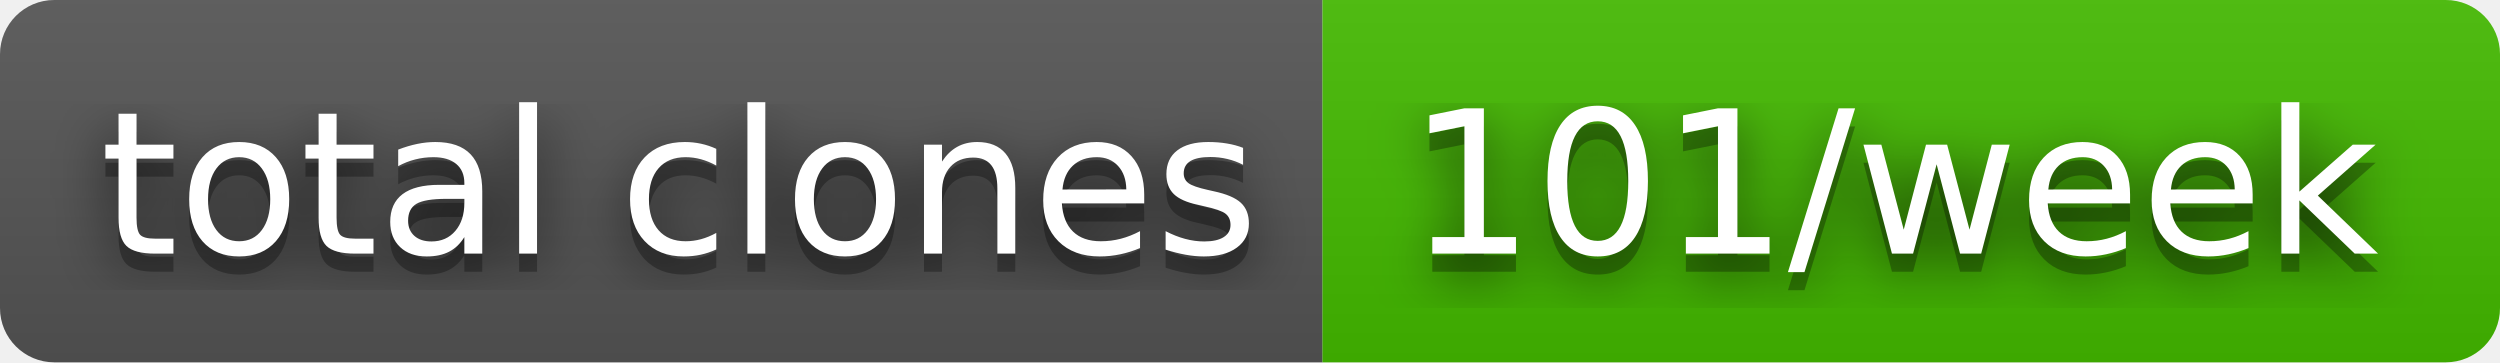
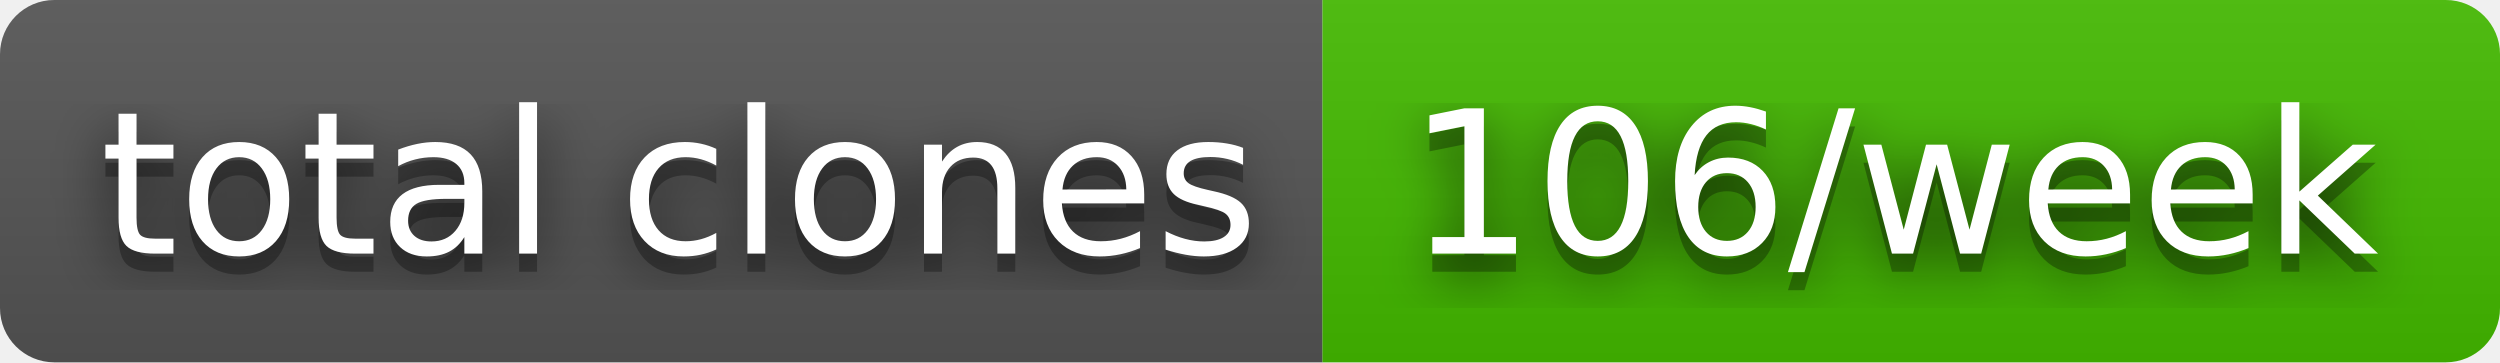
- <svg xmlns="http://www.w3.org/2000/svg" width="138" height="20" role="img" aria-label="total clones: 101/week">
+ <svg xmlns="http://www.w3.org/2000/svg" width="138" height="20" role="img" aria-label="total clones: 106/week">
  <filter id="blur">
    <feGaussianBlur stdDeviation="16" />
  </filter>
  <linearGradient id="s" x2="0" y2="100%">
    <stop offset="0" stop-color="#bbb" stop-opacity=".1" />
    <stop offset="1" stop-opacity=".1" />
  </linearGradient>
  <clipPath id="r">
    <rect width="138" height="20" rx="3" />
  </clipPath>
  <g clip-path="url(#r)">
    <rect width="73" height="20" fill="#555" />
    <rect x="73" width="65" height="20" fill="#4b0" />
    <rect width="138" height="20" fill="url(#s)" />
  </g>
  <g fill="#fff" text-anchor="middle" font-family="Verdana,Geneva,DejaVu Sans,sans-serif" text-rendering="geometricPrecision" font-size="110">
    <g transform="scale(.1)">
      <g aria-hidden="true" fill="#010101">
        <text x="375" y="150" fill-opacity=".8" filter="url(#blur)" textLength="630">total clones</text>
        <text x="375" y="150" fill-opacity=".3" textLength="630">total clones</text>
      </g>
      <text x="375" y="140" textLength="630">total clones</text>
    </g>
    <g transform="scale(.1)">
      <g aria-hidden="true" fill="#010101">
-         <text x="1045" y="150" fill-opacity=".8" filter="url(#blur)" textLength="550">101/week</text>
-         <text x="1045" y="150" fill-opacity=".3" textLength="550">101/week</text>
+         <text x="1045" y="150" fill-opacity=".8" filter="url(#blur)" textLength="550">106/week</text>
+         <text x="1045" y="150" fill-opacity=".3" textLength="550">106/week</text>
      </g>
-       <text x="1045" y="140" textLength="550">101/week</text>
+       <text x="1045" y="140" textLength="550">106/week</text>
    </g>
  </g>
</svg>
